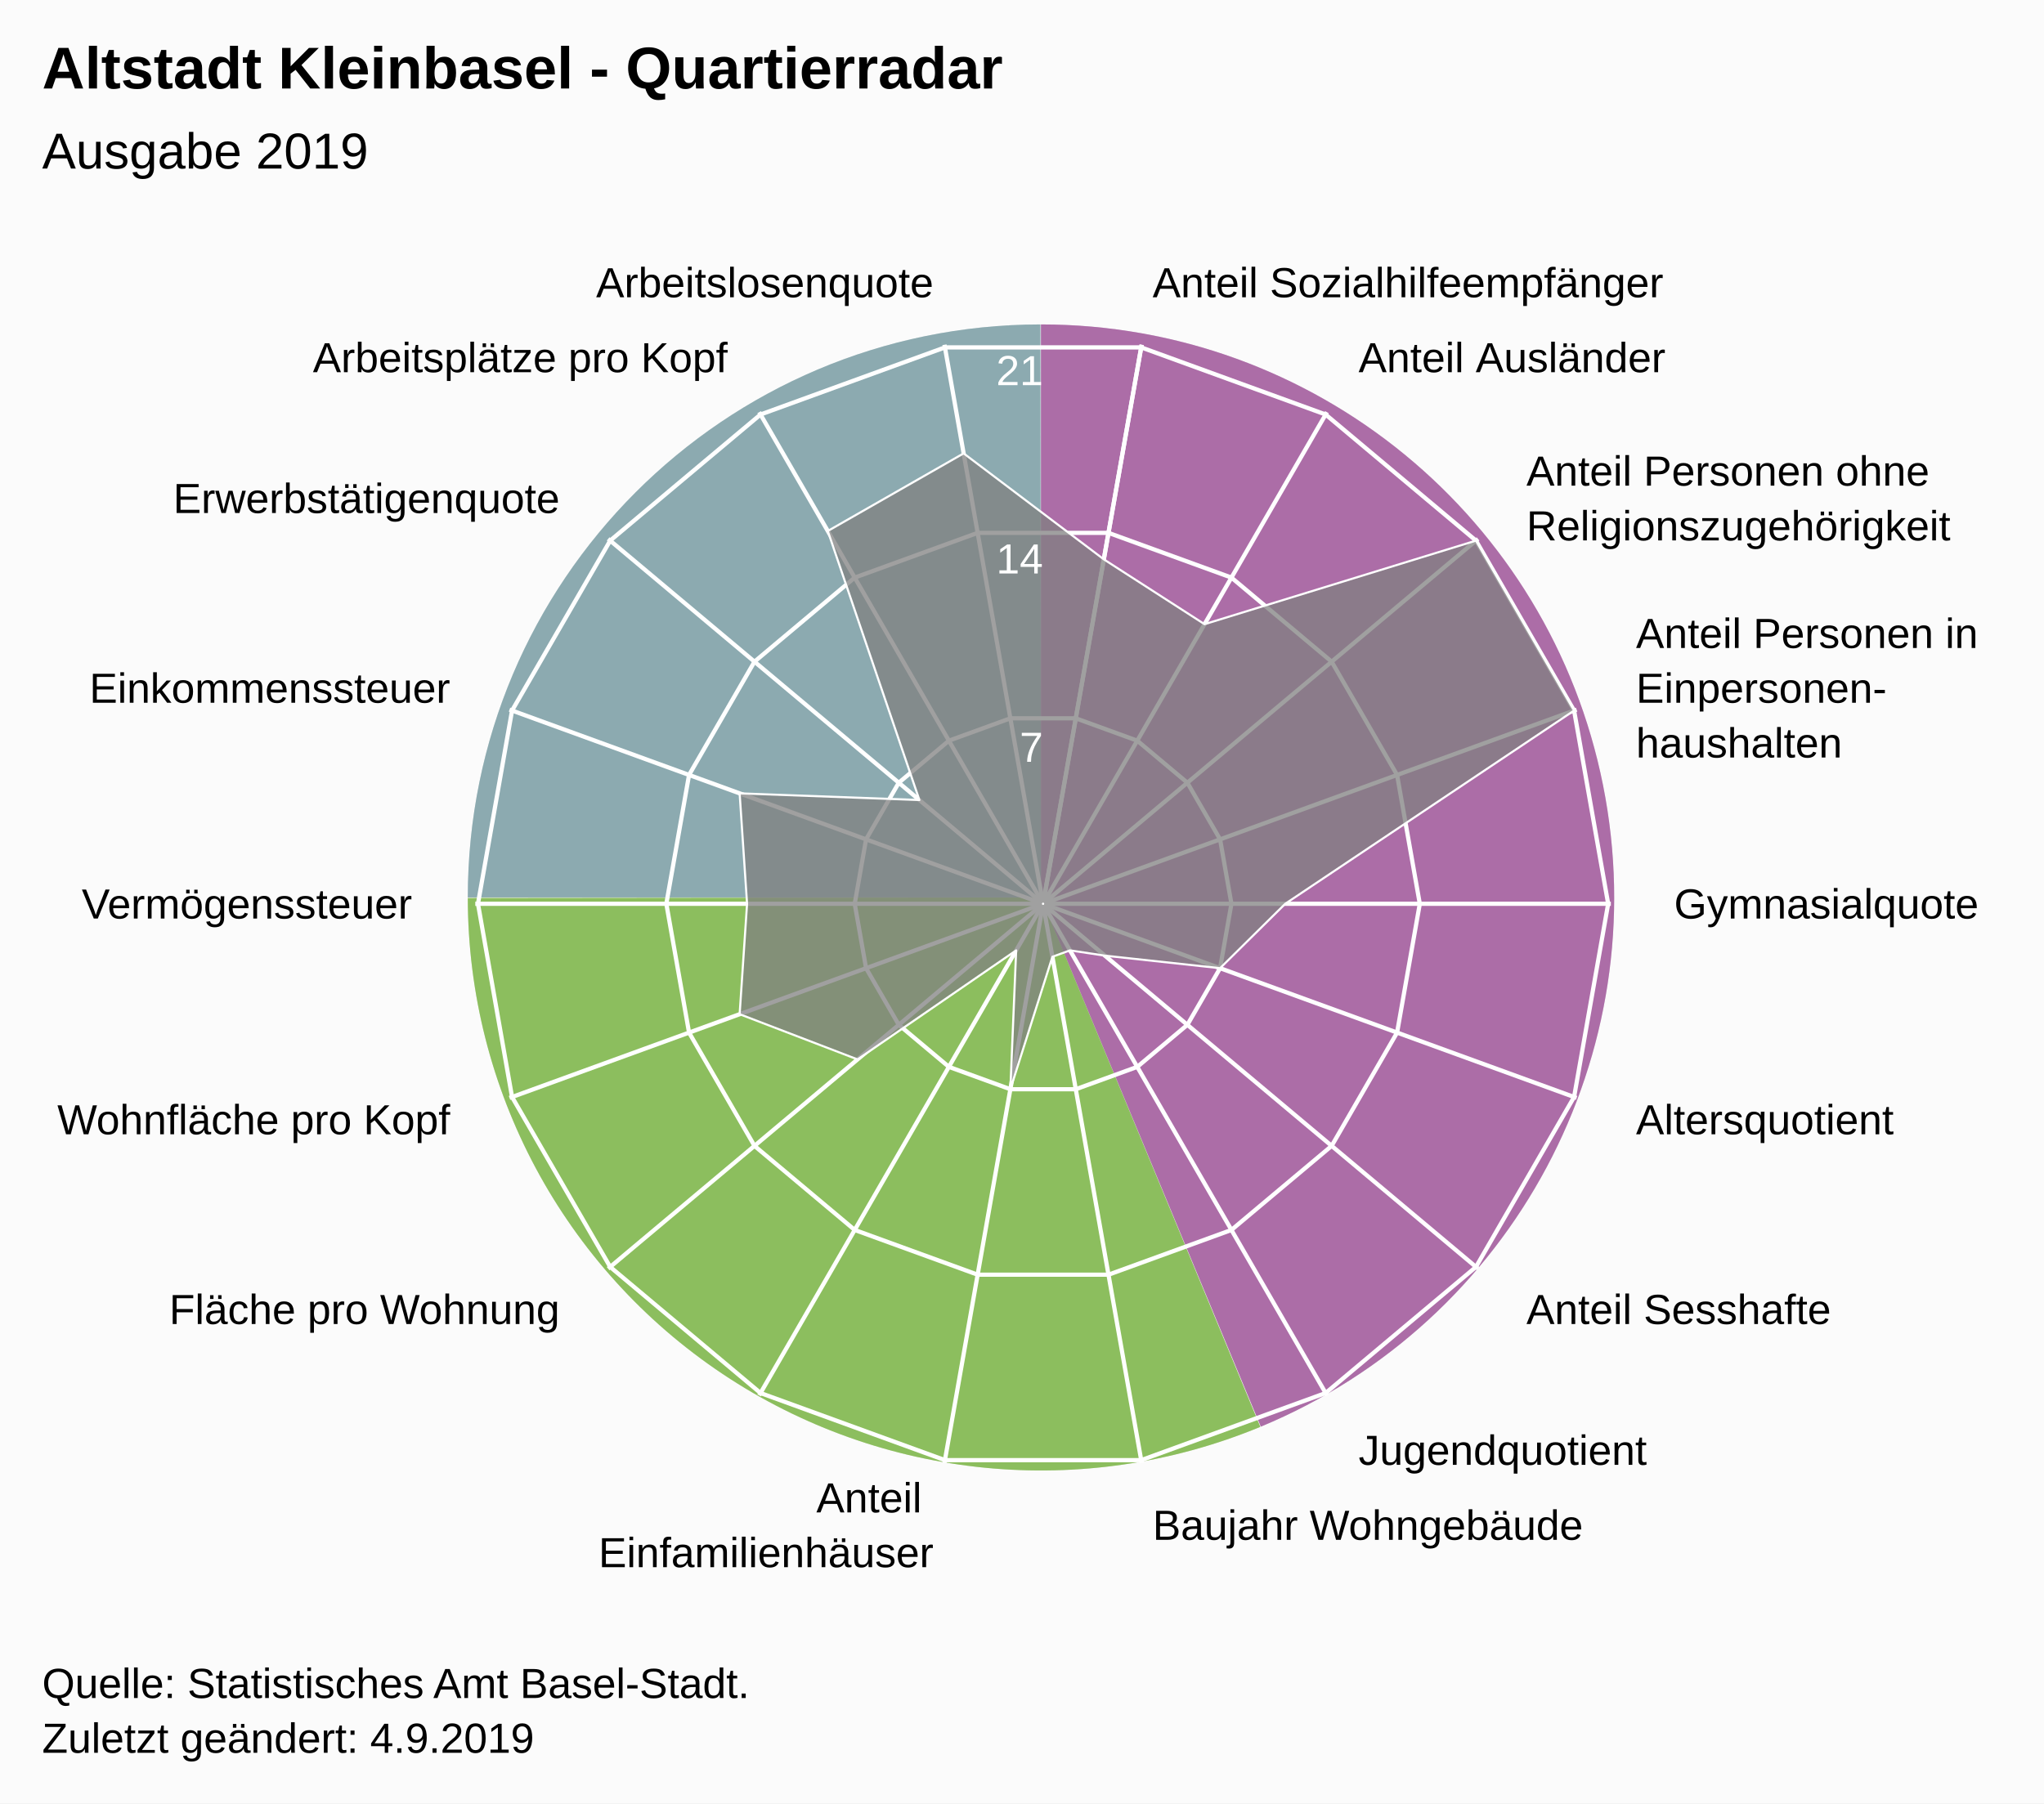
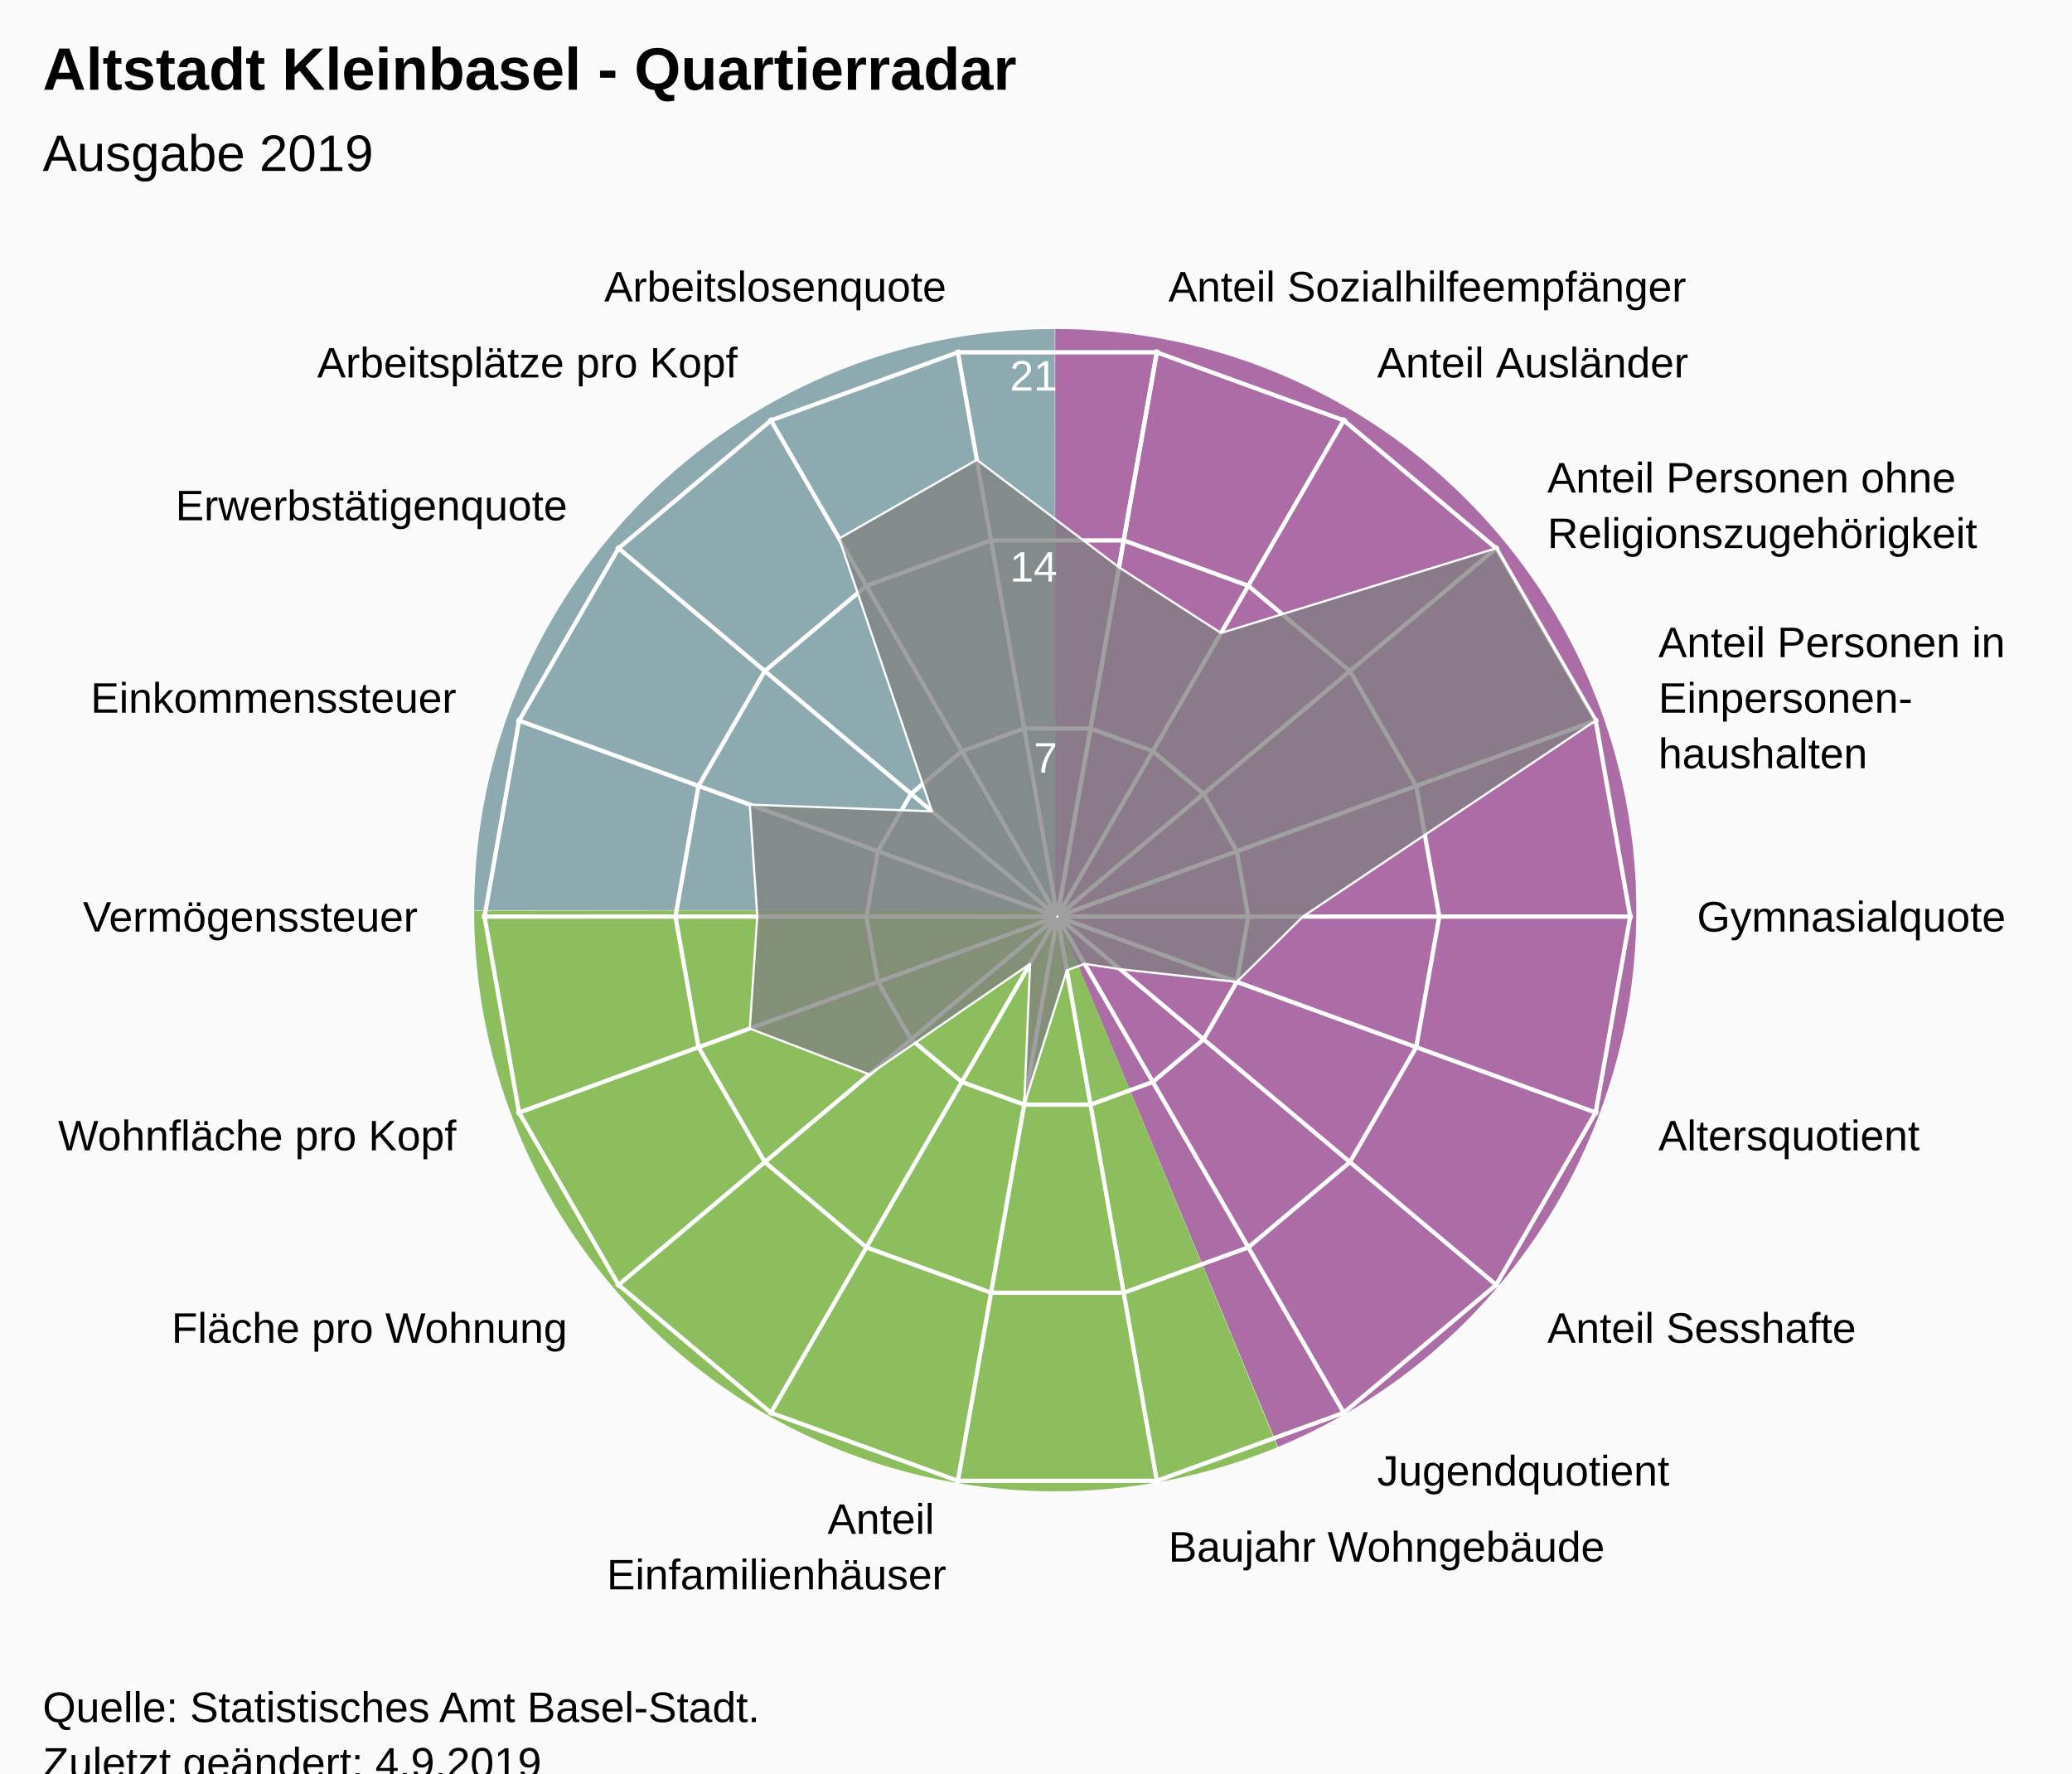
- <svg xmlns="http://www.w3.org/2000/svg" version="1.1" class="highcharts-root" style="font-family:Arial;font-size:12px;" width="485" height="428">
+ <svg xmlns="http://www.w3.org/2000/svg" version="1.1" class="highcharts-root" style="font-family:Arial;font-size:12px;" viewBox="0 0 485 415">
  <defs>
-     <clipPath id="highcharts-cpm1nkw-26-">
+     <clipPath id="highcharts-9zosk2x-26-">
      <rect x="0" y="0" width="455" height="317" fill="none" />
    </clipPath>
-     <clipPath id="highcharts-cpm1nkw-46">
+     <clipPath id="highcharts-9zosk2x-46">
      <circle cx="227.5" cy="158.5" r="134.725" />
    </clipPath>
-     <clipPath id="highcharts-cpm1nkw-47-">
+     <clipPath id="highcharts-9zosk2x-47-">
      <rect x="20" y="56" width="455" height="317" fill="none" />
    </clipPath>
  </defs>
  <rect fill="#fbfbfb" class="highcharts-background" x="0" y="0" width="485" height="428" rx="0" ry="0" />
  <rect fill="none" class="highcharts-plot-background" x="20" y="56" width="455" height="317" />
  <path fill="#923F8D" d="M 247 77 A 136 136 0 0 1 299.171 338.596 L 247 213 A 0 0 0 0 0 247 213 Z" fill-opacity="0.5" />
  <path fill="#68AB2B" d="M 299.045 338.648 A 136 136 0 0 1 111 213.136 L 247 213 A 0 0 0 0 0 247 213 Z" fill-opacity="0.5" />
  <path fill="#689199" d="M 111 213 A 136 136 0 0 1 246.864 77 L 247 213 A 0 0 0 0 0 247 213 Z" fill-opacity="0.5" />
  <path fill="#923F8D" d="M 247 77 A 136 136 0 0 1 299.171 338.596 L 247 213 A 0 0 0 0 0 247 213 Z" fill-opacity="0.5" />
  <path fill="#68AB2B" d="M 299.045 338.648 A 136 136 0 0 1 111 213.136 L 247 213 A 0 0 0 0 0 247 213 Z" fill-opacity="0.5" />
  <path fill="#689199" d="M 111 213 A 136 136 0 0 1 246.864 77 L 247 213 A 0 0 0 0 0 247 213 Z" fill-opacity="0.5" />
  <g class="highcharts-pane-group" data-z-index="0" />
  <g class="highcharts-grid highcharts-xaxis-grid" data-z-index="1">
    <path fill="none" stroke="white" stroke-width="1" data-z-index="1" class="highcharts-grid-line" d="M 247.5 214.5 L 270.895 81.822" opacity="1" />
    <path fill="none" stroke="white" stroke-width="1" data-z-index="1" class="highcharts-grid-line" d="M 247.5 214.5 L 314.862 97.825" opacity="1" />
    <path fill="none" stroke="white" stroke-width="1" data-z-index="1" class="highcharts-grid-line" d="M 247.5 214.5 L 350.705 127.9" opacity="1" />
    <path fill="none" stroke="white" stroke-width="1" data-z-index="1" class="highcharts-grid-line" d="M 247.5 214.5 L 374.1 168.421" opacity="1" />
    <path fill="none" stroke="white" stroke-width="1" data-z-index="1" class="highcharts-grid-line" d="M 247.5 214.5 L 382.225 214.5" opacity="1" />
    <path fill="none" stroke="white" stroke-width="1" data-z-index="1" class="highcharts-grid-line" d="M 247.5 214.5 L 374.1 260.579" opacity="1" />
    <path fill="none" stroke="white" stroke-width="1" data-z-index="1" class="highcharts-grid-line" d="M 247.5 214.5 L 350.705 301.1" opacity="1" />
    <path fill="none" stroke="white" stroke-width="1" data-z-index="1" class="highcharts-grid-line" d="M 247.5 214.5 L 314.863 331.175" opacity="1" />
    <path fill="none" stroke="white" stroke-width="1" data-z-index="1" class="highcharts-grid-line" d="M 247.5 214.5 L 270.895 347.178" opacity="1" />
    <path fill="none" stroke="white" stroke-width="1" data-z-index="1" class="highcharts-grid-line" d="M 247.5 214.5 L 224.105 347.178" opacity="1" />
    <path fill="none" stroke="white" stroke-width="1" data-z-index="1" class="highcharts-grid-line" d="M 247.5 214.5 L 180.138 331.175" opacity="1" />
    <path fill="none" stroke="white" stroke-width="1" data-z-index="1" class="highcharts-grid-line" d="M 247.5 214.5 L 144.295 301.1" opacity="1" />
    <path fill="none" stroke="white" stroke-width="1" data-z-index="1" class="highcharts-grid-line" d="M 247.5 214.5 L 120.9 260.579" opacity="1" />
    <path fill="none" stroke="white" stroke-width="1" data-z-index="1" class="highcharts-grid-line" d="M 247.5 214.5 L 112.775 214.5" opacity="1" />
    <path fill="none" stroke="white" stroke-width="1" data-z-index="1" class="highcharts-grid-line" d="M 247.5 214.5 L 120.9 168.421" opacity="1" />
    <path fill="none" stroke="white" stroke-width="1" data-z-index="1" class="highcharts-grid-line" d="M 247.5 214.5 L 144.295 127.9" opacity="1" />
    <path fill="none" stroke="white" stroke-width="1" data-z-index="1" class="highcharts-grid-line" d="M 247.5 214.5 L 180.137 97.825" opacity="1" />
    <path fill="none" stroke="white" stroke-width="1" data-z-index="1" class="highcharts-grid-line" d="M 247.5 214.5 L 224.105 81.822" opacity="1" />
    <path fill="none" stroke="white" stroke-width="1" data-z-index="1" class="highcharts-grid-line" d="M 247.5 214.5 L 270.895 81.822" opacity="1" />
  </g>
  <g class="highcharts-grid highcharts-yaxis-grid" data-z-index="1">
    <path fill="none" stroke="white" stroke-width="1" data-z-index="1" class="highcharts-grid-line" d="M 247.5 214.5 L 247.5 214.5 L 247.5 214.5 L 247.5 214.5 L 247.5 214.5 L 247.5 214.5 L 247.5 214.5 L 247.5 214.5 L 247.5 214.5 L 247.5 214.5 L 247.5 214.5 L 247.5 214.5 L 247.5 214.5 L 247.5 214.5 L 247.5 214.5 L 247.5 214.5 L 247.5 214.5 L 247.5 214.5 L 247.5 214.5 L 247.5 214.5" opacity="1" />
    <path fill="none" stroke="white" stroke-width="1" data-z-index="1" class="highcharts-grid-line" d="M 255.261 170.484 L 269.848 175.793 L 281.739 185.77 L 289.5 199.213 L 292.195 214.5 L 289.5 229.787 L 281.739 243.23 L 269.848 253.207 L 255.261 258.516 L 239.739 258.516 L 225.152 253.207 L 213.261 243.23 L 205.5 229.787 L 202.805 214.5 L 205.5 199.213 L 213.261 185.77 L 225.152 175.793 L 239.739 170.484 L 255.261 170.484 L 255.261 170.484" opacity="1" />
    <path fill="none" stroke="white" stroke-width="1" data-z-index="1" class="highcharts-grid-line" d="M 263.023 126.467 L 292.195 137.085 L 315.977 157.041 L 331.5 183.926 L 336.891 214.5 L 331.5 245.074 L 315.977 271.959 L 292.195 291.915 L 263.023 302.533 L 231.977 302.533 L 202.805 291.915 L 179.023 271.959 L 163.5 245.074 L 158.109 214.5 L 163.5 183.926 L 179.023 157.041 L 202.805 137.085 L 231.977 126.467 L 263.023 126.467 L 263.023 126.467" opacity="1" />
    <path fill="none" stroke="white" stroke-width="1" data-z-index="1" class="highcharts-grid-line" d="M 270.784 82.451 L 314.543 98.378 L 350.216 128.311 L 373.5 168.64 L 381.586 214.5 L 373.5 260.36 L 350.216 300.689 L 314.543 330.622 L 270.784 346.549 L 224.216 346.549 L 180.457 330.622 L 144.784 300.689 L 121.5 260.36 L 113.414 214.5 L 121.5 168.64 L 144.784 128.311 L 180.457 98.378 L 224.216 82.451 L 270.784 82.451 L 270.784 82.451" opacity="1" />
  </g>
  <rect fill="none" class="highcharts-plot-border" data-z-index="1" x="20" y="56" width="455" height="317" />
  <g class="highcharts-axis highcharts-xaxis" data-z-index="2">
    <path fill="none" class="highcharts-axis-line" data-z-index="7" d="M 247.5 79.775 A 134.725 134.725 0 1 1 247.365 79.775 M 247.5 214.5 A 0 0 0 1 0 247.5 214.5" />
  </g>
  <g class="highcharts-axis highcharts-yaxis" data-z-index="2">
    <path fill="none" class="highcharts-axis-line" data-z-index="7" d="M 247.5 214.5 L 247.5 79.775" />
  </g>
  <g class="highcharts-series-group" data-z-index="3">
-     <g class="highcharts-series highcharts-series-0 highcharts-area-series" data-z-index="0.1" opacity="1" transform="translate(20,56) scale(1 1)" clip-path="url(#highcharts-cpm1nkw-46)">
+     <g class="highcharts-series highcharts-series-0 highcharts-area-series" data-z-index="0.1" opacity="1" transform="translate(20,56) scale(1 1)" clip-path="url(#highcharts-9zosk2x-46)">
      <path fill="rgb(128,128,128)" fill-opacity="0.75" d="M 241.914 76.755 L 265.81 92.144 L 330.216 72.311 L 353.5 112.64 L 284.966 158.5 L 269.5 173.787 L 242.174 170.813 L 233.885 169.559 L 229.718 171.076 L 219.739 202.516 L 221.115 169.559 L 183.479 195.438 L 155.5 184.706 L 157.264 158.5 L 155.5 132.294 L 198.153 133.875 L 176.419 70.026 L 208.651 51.603 L 241.914 76.755 L 227.452 158.771 L 227.548 158.771 L 227.637 158.738 L 227.711 158.677 L 227.758 158.594 L 227.775 158.5 L 227.758 158.406 L 227.711 158.323 L 227.638 158.262 L 227.548 158.229 L 227.452 158.229 L 227.363 158.262 L 227.289 158.323 L 227.242 158.406 L 227.225 158.5 L 227.242 158.594 L 227.289 158.677 L 227.362 158.738 L 227.452 158.771" class="highcharts-area" data-z-index="0" />
      <path fill="none" d="M 241.914 76.755 L 265.81 92.144 L 330.216 72.311 L 353.5 112.64 L 284.966 158.5 L 269.5 173.787 L 242.174 170.813 L 233.885 169.559 L 229.718 171.076 L 219.739 202.516 L 221.115 169.559 L 183.479 195.438 L 155.5 184.706 L 157.264 158.5 L 155.5 132.294 L 198.153 133.875 L 176.419 70.026 L 208.651 51.603 L 241.914 76.755" class="highcharts-graph" data-z-index="1" stroke="white" stroke-width="0.5" stroke-linejoin="round" stroke-linecap="round" />
    </g>
    <g class="highcharts-markers highcharts-series-0 highcharts-area-series" data-z-index="0.1" opacity="1" transform="translate(20,56) scale(1 1)" clip-path="none" />
  </g>
  <text x="10" text-anchor="start" class="highcharts-title" data-z-index="4" style="color:#000000;font-size:14px;font-weight:bold;font-family:Arial;fill:#000000;" y="21">
    <tspan>Altstadt Kleinbasel - Quartierradar</tspan>
  </text>
  <text x="10" text-anchor="start" class="highcharts-subtitle" data-z-index="4" style="color:#000000;font-size:12px;font-weight:normal;font-family:Arial;fill:#000000;" y="40">
    <tspan>Ausgabe 2019</tspan>
  </text>
  <text x="10" text-anchor="start" class="highcharts-caption" data-z-index="4" style="color:#666666;fill:#666666;" y="385" />
  <g class="highcharts-axis-labels highcharts-xaxis-labels" data-z-index="7">
    <text x="273.499" style="color:#000000;cursor:default;font-size:10px;fill:#000000;" transform="translate(0,0)" text-anchor="start" y="70.55" opacity="1">
      <tspan>Anteil Sozialhilfeempfänger</tspan>
    </text>
    <text x="322.362" style="color:#000000;cursor:default;font-size:10px;fill:#000000;" transform="translate(0,0)" text-anchor="start" y="88.334" opacity="1">
      <tspan>Anteil Ausländer</tspan>
    </text>
    <text x="362.196" style="color:#000000;cursor:default;font-size:10px;fill:#000000;" transform="translate(0,0)" text-anchor="start" y="115.259" opacity="1">
      <tspan>Anteil Personen ohne</tspan>
      <tspan dy="13" x="362.196">Religionszugehörigkeit</tspan>
    </text>
    <text x="388.195" style="color:#000000;cursor:default;font-size:10px;fill:#000000;" transform="translate(0,0)" text-anchor="start" y="153.791" opacity="1">
      <tspan>Anteil Personen in</tspan>
      <tspan dy="13" x="388.195">Einpersonen-</tspan>
      <tspan dy="13" x="388.195">haushalten</tspan>
    </text>
    <text x="397.225" style="color:#000000;cursor:default;font-size:10px;fill:#000000;" transform="translate(0,0)" text-anchor="start" y="218" opacity="1">
      <tspan>Gymnasialquote</tspan>
    </text>
    <text x="388.195" style="color:#000000;cursor:default;font-size:10px;fill:#000000;" transform="translate(0,0)" text-anchor="start" y="269.209" opacity="1">
      <tspan>Altersquotient</tspan>
    </text>
    <text x="362.196" style="color:#000000;cursor:default;font-size:10px;fill:#000000;" transform="translate(0,0)" text-anchor="start" y="314.241" opacity="1">
      <tspan>Anteil Sesshafte</tspan>
    </text>
    <text x="322.363" style="color:#000000;cursor:default;font-size:10px;fill:#000000;" transform="translate(0,0)" text-anchor="start" y="347.666" opacity="1">
      <tspan>Jugendquotient</tspan>
    </text>
    <text x="273.499" style="color:#000000;cursor:default;font-size:10px;fill:#000000;" transform="translate(0,0)" text-anchor="start" y="365.45" opacity="1">
      <tspan>Baujahr Wohngebäude</tspan>
    </text>
    <text x="221.501" style="color:#000000;cursor:default;font-size:10px;fill:#000000;" transform="translate(0,0)" text-anchor="end" y="358.95" opacity="1">
      <tspan>Anteil</tspan>
      <tspan dy="13" x="221.501">Einfamilienhäuser</tspan>
    </text>
    <text x="172.638" style="color:#000000;cursor:default;font-size:10px;fill:#000000;" transform="translate(0,0)" text-anchor="end" y="347.666" opacity="0">
      <tspan>Anteil Grünfläche</tspan>
    </text>
    <text x="132.804" style="color:#000000;cursor:default;font-size:10px;fill:#000000;" transform="translate(0,0)" text-anchor="end" y="314.241" opacity="1">
      <tspan>Fläche pro Wohnung</tspan>
    </text>
    <text x="106.805" style="color:#000000;cursor:default;font-size:10px;fill:#000000;" transform="translate(0,0)" text-anchor="end" y="269.209" opacity="1">
      <tspan>Wohnfläche pro Kopf</tspan>
    </text>
    <text x="97.775" style="color:#000000;cursor:default;font-size:10px;fill:#000000;" transform="translate(0,0)" text-anchor="end" y="218" opacity="1">
      <tspan>Vermögenssteuer</tspan>
    </text>
    <text x="106.805" style="color:#000000;cursor:default;font-size:10px;fill:#000000;" transform="translate(0,0)" text-anchor="end" y="166.791" opacity="1">
      <tspan>Einkommenssteuer</tspan>
    </text>
    <text x="132.804" style="color:#000000;cursor:default;font-size:10px;fill:#000000;" transform="translate(0,0)" text-anchor="end" y="121.759" opacity="1">
      <tspan>Erwerbstätigenquote</tspan>
    </text>
    <text x="172.637" style="color:#000000;cursor:default;font-size:10px;fill:#000000;" transform="translate(0,0)" text-anchor="end" y="88.334" opacity="1">
      <tspan>Arbeitsplätze pro Kopf</tspan>
    </text>
    <text x="221.501" style="color:#000000;cursor:default;font-size:10px;fill:#000000;" transform="translate(0,0)" text-anchor="end" y="70.55" opacity="1">
      <tspan>Arbeitslosenquote</tspan>
    </text>
    <text x="0" style="color:#000000;cursor:default;font-size:10px;fill:#000000;" transform="translate(0,0)" text-anchor="middle" y="-9999">18</text>
  </g>
  <g class="highcharts-axis-labels highcharts-yaxis-labels" data-z-index="7">
    <text x="0" style="color:white;cursor:default;font-size:10px;fill:white;" text-anchor="end" transform="translate(0,0)" y="-9999" opacity="0">
      <tspan>0</tspan>
    </text>
    <text x="247.5" style="color:white;cursor:default;font-size:10px;fill:white;" text-anchor="end" transform="translate(0,0)" y="180.805" opacity="1">
      <tspan>7</tspan>
    </text>
    <text x="247.5" style="color:white;cursor:default;font-size:10px;fill:white;" text-anchor="end" transform="translate(0,0)" y="136.109" opacity="1">
      <tspan>14</tspan>
    </text>
    <text x="247.5" style="color:white;cursor:default;font-size:10px;fill:white;" text-anchor="end" transform="translate(0,0)" y="91.414" opacity="1">
      <tspan>21</tspan>
    </text>
  </g>
  <text x="10" class="highcharts-credits" text-anchor="start" data-z-index="8" style="cursor:default;color:#000000;font-size:10px;fill:#000000;" y="403">
    <tspan>Quelle: Statistisches Amt Basel-Stadt.</tspan>
    <tspan x="10" dy="13">Zuletzt geändert: 4.9.2019</tspan>
  </text>
-   <g class="highcharts-control-points" data-z-index="99" clip-path="url(#highcharts-cpm1nkw-47-)" />
+   <g class="highcharts-control-points" data-z-index="99" clip-path="url(#highcharts-9zosk2x-47-)" />
</svg>
